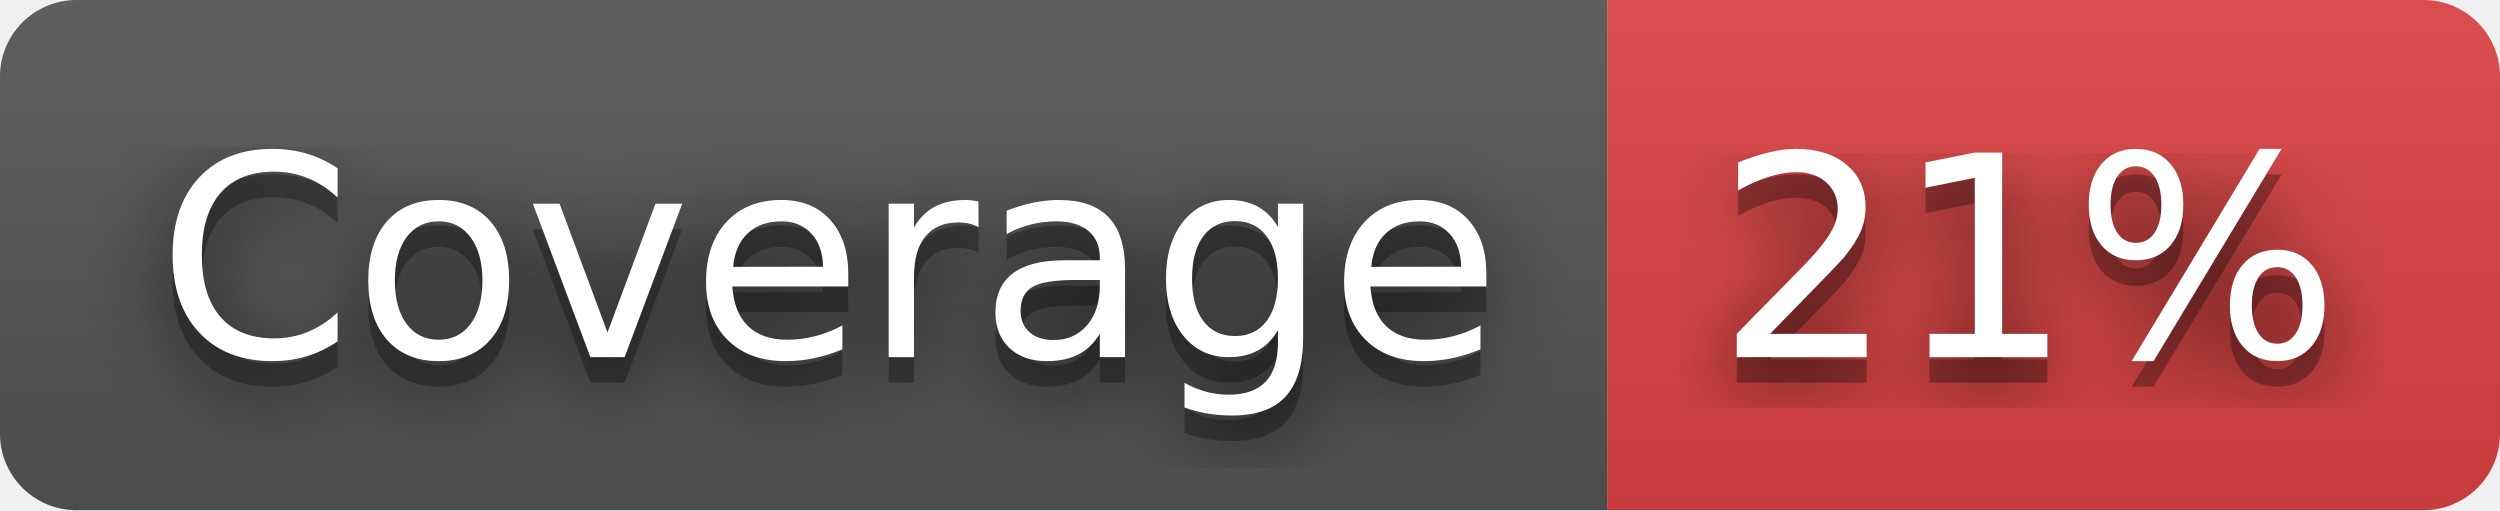
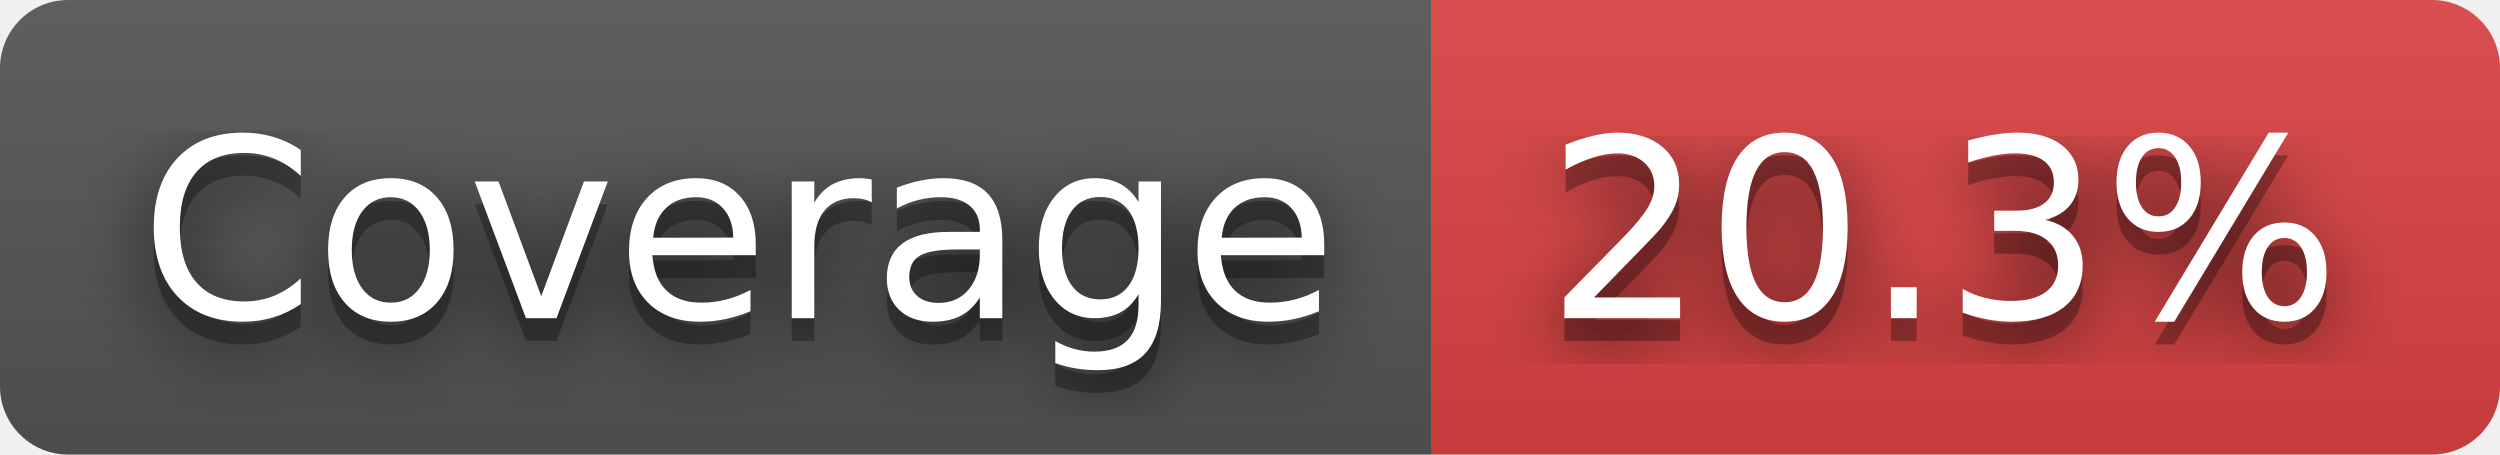
- <svg xmlns="http://www.w3.org/2000/svg" width="98" height="20" role="img" aria-label="Coverage: 21%">
+ <svg xmlns="http://www.w3.org/2000/svg" width="110" height="20" role="img" aria-label="Coverage: 20.3%">
  <filter id="blur">
    <feGaussianBlur stdDeviation="16" />
  </filter>
  <linearGradient id="s" x2="0" y2="100%">
    <stop offset="0" stop-color="#bbb" stop-opacity=".1" />
    <stop offset="1" stop-opacity=".1" />
  </linearGradient>
  <clipPath id="r">
-     <rect width="98" height="20" rx="3" />
+     <rect width="110" height="20" rx="3" />
  </clipPath>
  <g clip-path="url(#r)">
    <rect width="63" height="20" fill="#555" />
-     <rect x="63" width="35" height="20" fill="#dd4343" />
-     <rect width="98" height="20" fill="url(#s)" />
+     <rect x="63" width="47" height="20" fill="#dd4343" />
+     <rect width="110" height="20" fill="url(#s)" />
  </g>
  <g fill="#fff" text-anchor="middle" font-family="Verdana,Geneva,DejaVu Sans,sans-serif" text-rendering="geometricPrecision" font-size="110">
    <g transform="scale(.1)">
      <g aria-hidden="true" fill="#010101">
        <text x="325" y="150" fill-opacity=".8" filter="url(#blur)" textLength="530">Coverage</text>
        <text x="325" y="150" fill-opacity=".3" textLength="530">Coverage</text>
      </g>
      <text x="325" y="140" textLength="530">Coverage</text>
    </g>
    <g transform="scale(.1)">
      <g aria-hidden="true" fill="#010101">
-         <text x="795" y="150" fill-opacity=".8" filter="url(#blur)" textLength="250">21%</text>
-         <text x="795" y="150" fill-opacity=".3" textLength="250">21%</text>
+         <text x="855" y="150" fill-opacity=".8" filter="url(#blur)" textLength="370">20.3%</text>
+         <text x="855" y="150" fill-opacity=".3" textLength="370">20.3%</text>
      </g>
-       <text x="795" y="140" textLength="250">21%</text>
+       <text x="855" y="140" textLength="370">20.3%</text>
    </g>
  </g>
</svg>
